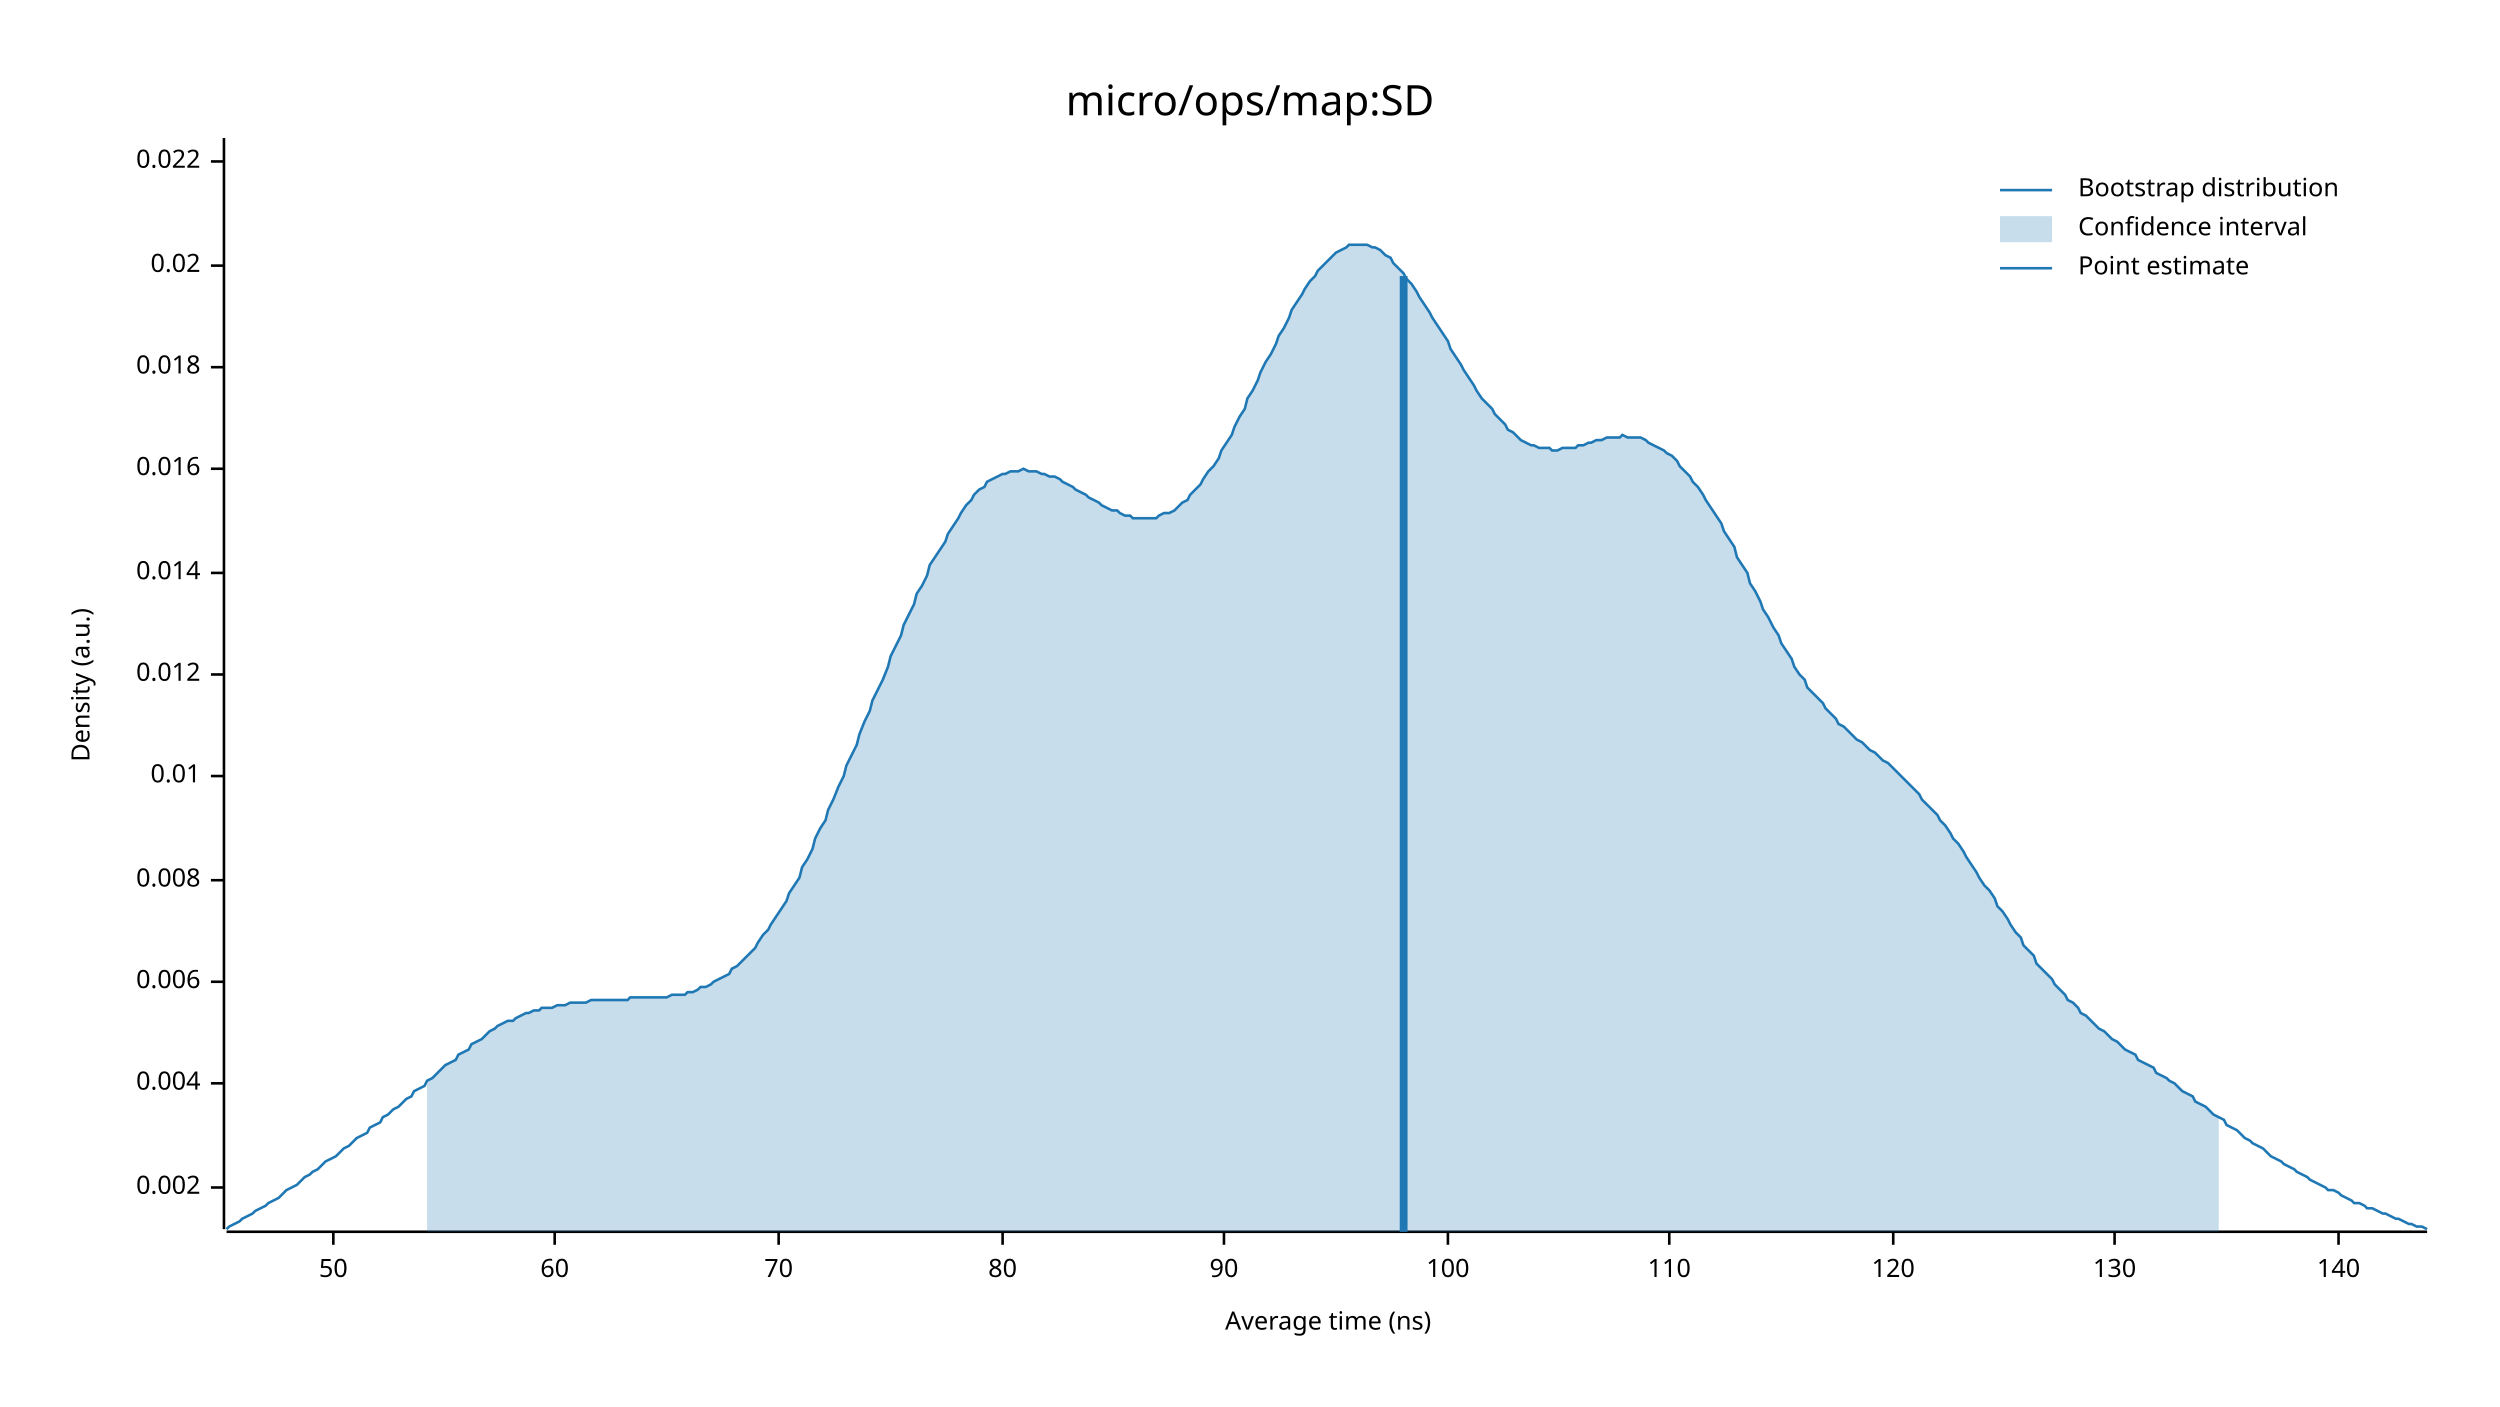
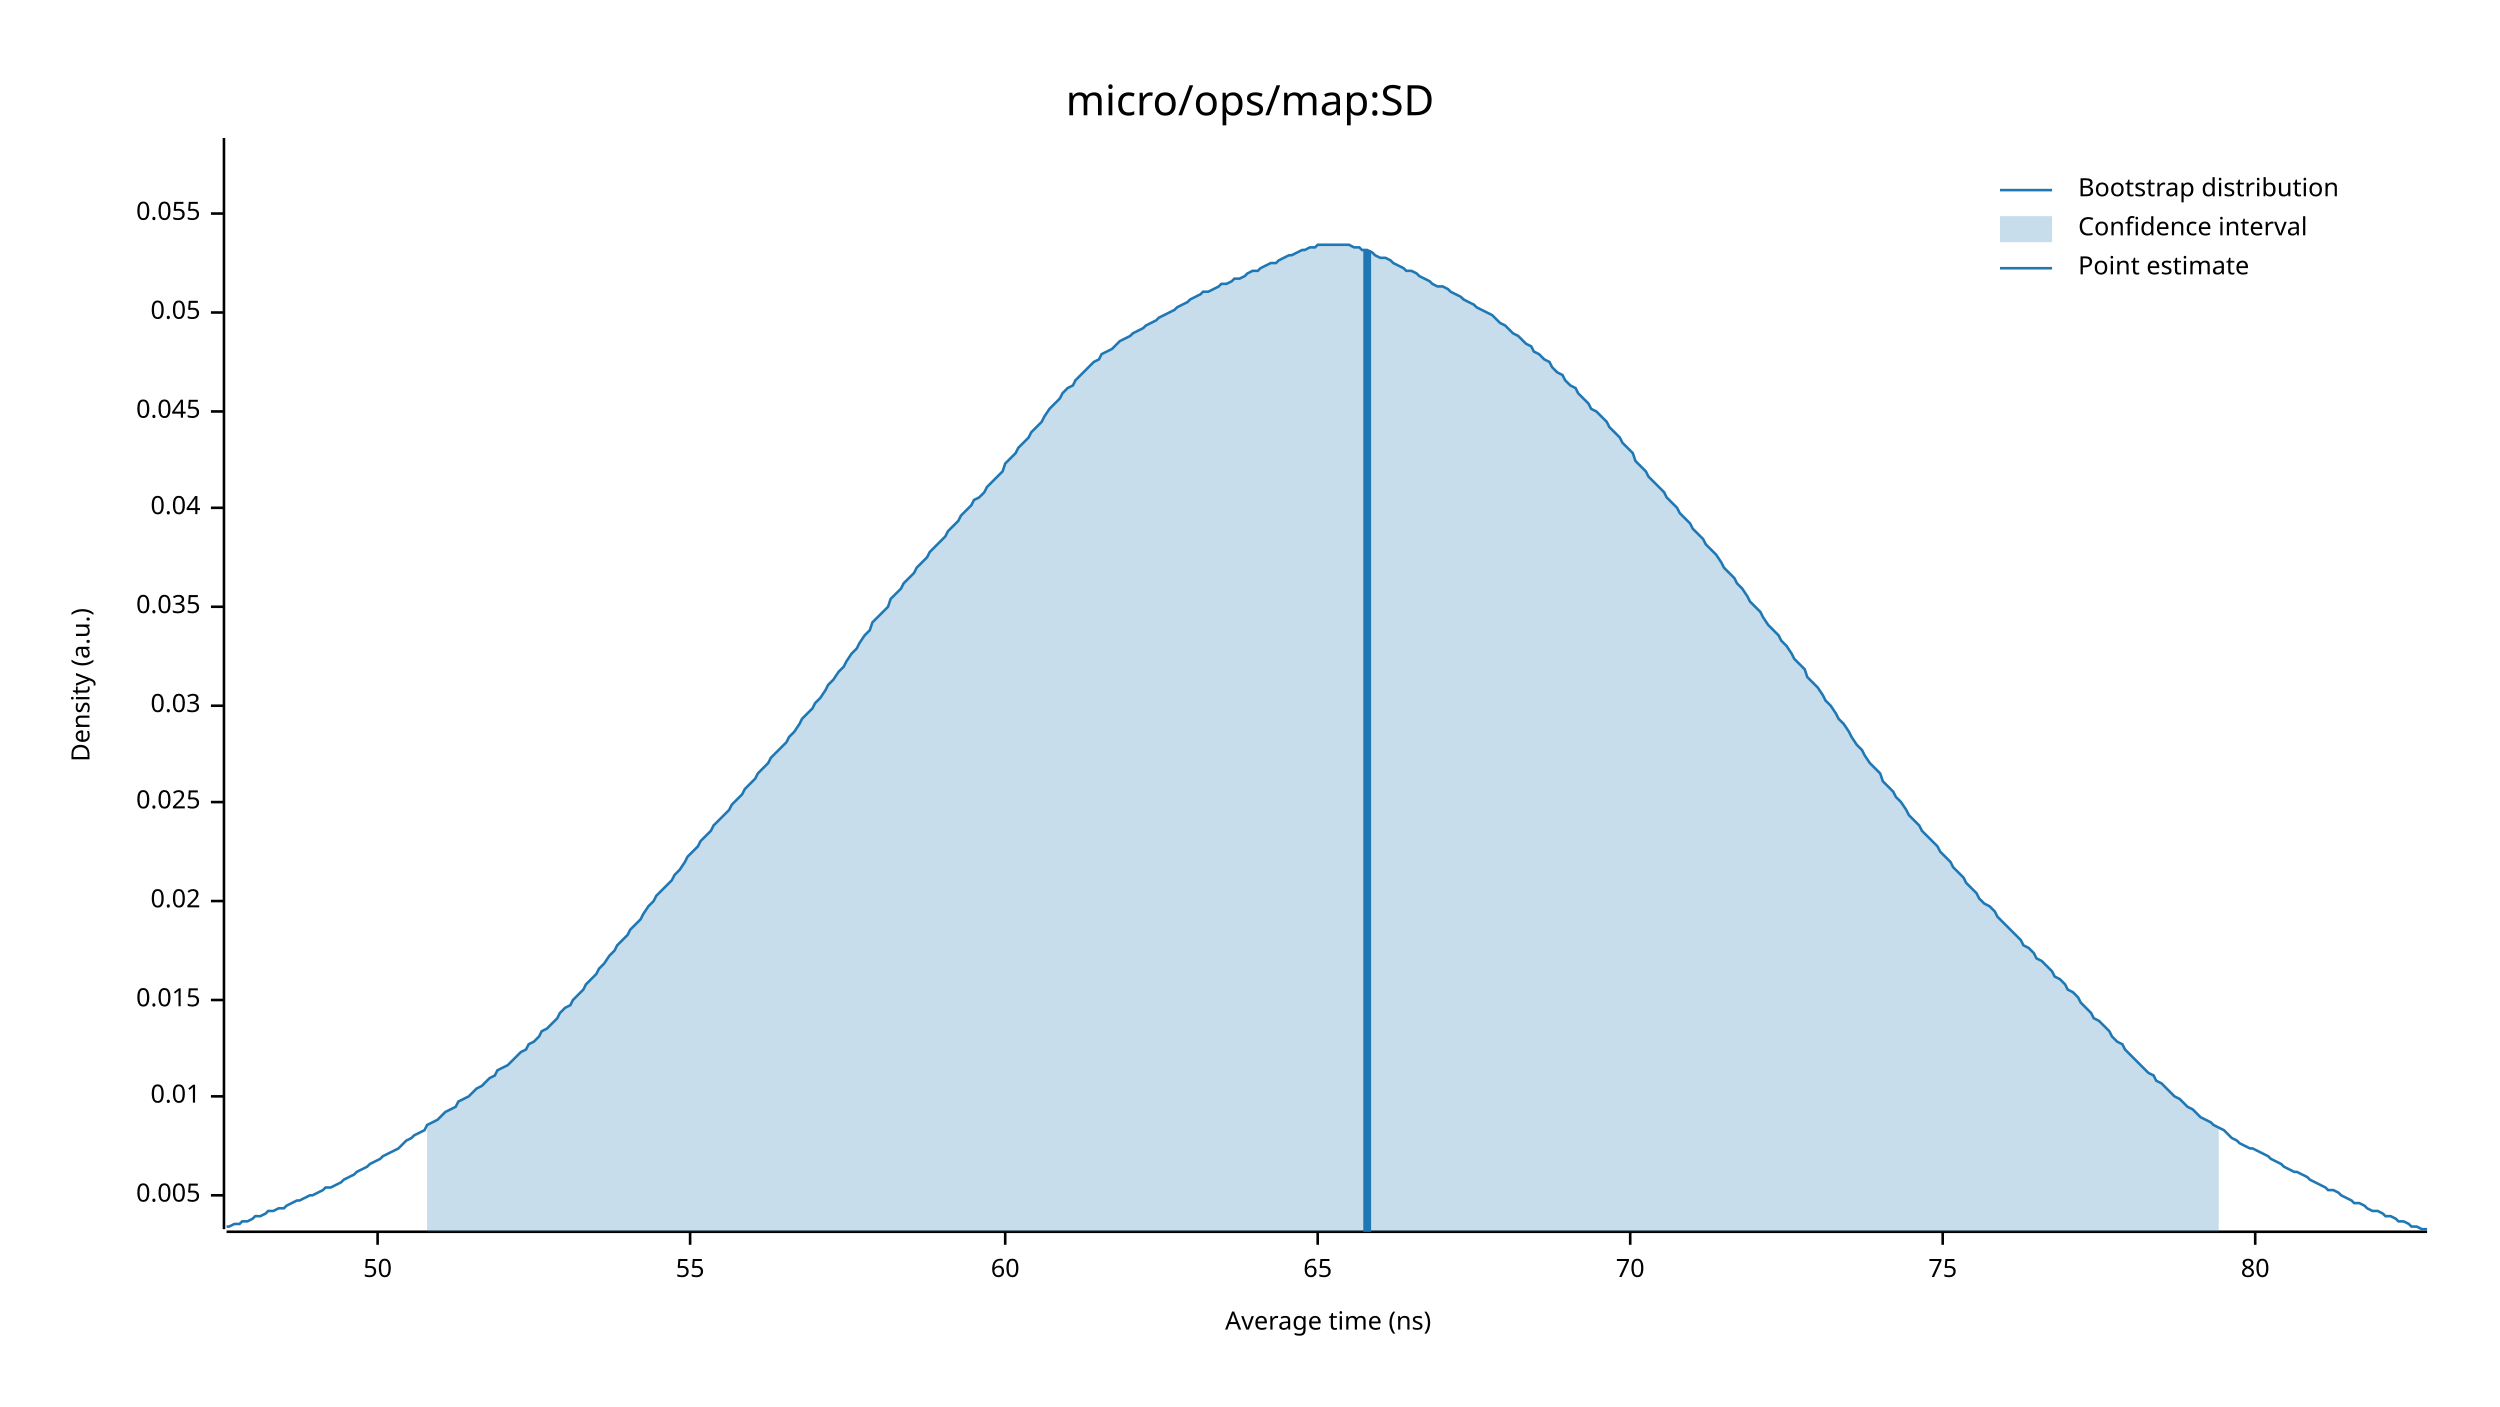
<svg xmlns="http://www.w3.org/2000/svg" width="960" height="540" viewBox="0 0 960 540">
  <text x="480" y="32" dy="0.76em" text-anchor="middle" font-family="sans-serif" font-size="16.129" opacity="1" fill="#000000">
micro/ops/map:SD
</text>
  <text x="27" y="263" dy="0.76em" text-anchor="middle" font-family="sans-serif" font-size="9.677" opacity="1" fill="#000000" transform="rotate(270, 27, 263)">
Density (a.u.)
</text>
  <text x="510" y="513" dy="-0.5ex" text-anchor="middle" font-family="sans-serif" font-size="9.677" opacity="1" fill="#000000">
Average time (ns)
</text>
  <polyline fill="none" opacity="1" stroke="#000000" stroke-width="1" points="86,53 86,472 " />
-   <text x="77" y="456" dy="0.5ex" text-anchor="end" font-family="sans-serif" font-size="9.677" opacity="1" fill="#000000">
- 0.002
+   <text x="77" y="459" dy="0.5ex" text-anchor="end" font-family="sans-serif" font-size="9.677" opacity="1" fill="#000000">
+ 0.005
</text>
-   <polyline fill="none" opacity="1" stroke="#000000" stroke-width="1" points="81,456 86,456 " />
-   <text x="77" y="416" dy="0.5ex" text-anchor="end" font-family="sans-serif" font-size="9.677" opacity="1" fill="#000000">
- 0.004
- </text>
-   <polyline fill="none" opacity="1" stroke="#000000" stroke-width="1" points="81,416 86,416 " />
-   <text x="77" y="377" dy="0.5ex" text-anchor="end" font-family="sans-serif" font-size="9.677" opacity="1" fill="#000000">
- 0.006
- </text>
-   <polyline fill="none" opacity="1" stroke="#000000" stroke-width="1" points="81,377 86,377 " />
-   <text x="77" y="338" dy="0.5ex" text-anchor="end" font-family="sans-serif" font-size="9.677" opacity="1" fill="#000000">
- 0.008
- </text>
-   <polyline fill="none" opacity="1" stroke="#000000" stroke-width="1" points="81,338 86,338 " />
-   <text x="77" y="298" dy="0.5ex" text-anchor="end" font-family="sans-serif" font-size="9.677" opacity="1" fill="#000000">
+   <polyline fill="none" opacity="1" stroke="#000000" stroke-width="1" points="81,459 86,459 " />
+   <text x="77" y="421" dy="0.5ex" text-anchor="end" font-family="sans-serif" font-size="9.677" opacity="1" fill="#000000">
0.01
</text>
-   <polyline fill="none" opacity="1" stroke="#000000" stroke-width="1" points="81,298 86,298 " />
-   <text x="77" y="259" dy="0.5ex" text-anchor="end" font-family="sans-serif" font-size="9.677" opacity="1" fill="#000000">
- 0.012
+   <polyline fill="none" opacity="1" stroke="#000000" stroke-width="1" points="81,421 86,421 " />
+   <text x="77" y="384" dy="0.5ex" text-anchor="end" font-family="sans-serif" font-size="9.677" opacity="1" fill="#000000">
+ 0.015
</text>
-   <polyline fill="none" opacity="1" stroke="#000000" stroke-width="1" points="81,259 86,259 " />
-   <text x="77" y="220" dy="0.5ex" text-anchor="end" font-family="sans-serif" font-size="9.677" opacity="1" fill="#000000">
- 0.014
- </text>
-   <polyline fill="none" opacity="1" stroke="#000000" stroke-width="1" points="81,220 86,220 " />
-   <text x="77" y="180" dy="0.5ex" text-anchor="end" font-family="sans-serif" font-size="9.677" opacity="1" fill="#000000">
- 0.016
- </text>
-   <polyline fill="none" opacity="1" stroke="#000000" stroke-width="1" points="81,180 86,180 " />
-   <text x="77" y="141" dy="0.5ex" text-anchor="end" font-family="sans-serif" font-size="9.677" opacity="1" fill="#000000">
- 0.018
- </text>
-   <polyline fill="none" opacity="1" stroke="#000000" stroke-width="1" points="81,141 86,141 " />
-   <text x="77" y="102" dy="0.5ex" text-anchor="end" font-family="sans-serif" font-size="9.677" opacity="1" fill="#000000">
+   <polyline fill="none" opacity="1" stroke="#000000" stroke-width="1" points="81,384 86,384 " />
+   <text x="77" y="346" dy="0.5ex" text-anchor="end" font-family="sans-serif" font-size="9.677" opacity="1" fill="#000000">
0.02
</text>
-   <polyline fill="none" opacity="1" stroke="#000000" stroke-width="1" points="81,102 86,102 " />
-   <text x="77" y="62" dy="0.5ex" text-anchor="end" font-family="sans-serif" font-size="9.677" opacity="1" fill="#000000">
- 0.022
+   <polyline fill="none" opacity="1" stroke="#000000" stroke-width="1" points="81,346 86,346 " />
+   <text x="77" y="308" dy="0.5ex" text-anchor="end" font-family="sans-serif" font-size="9.677" opacity="1" fill="#000000">
+ 0.025
</text>
-   <polyline fill="none" opacity="1" stroke="#000000" stroke-width="1" points="81,62 86,62 " />
+   <polyline fill="none" opacity="1" stroke="#000000" stroke-width="1" points="81,308 86,308 " />
+   <text x="77" y="271" dy="0.5ex" text-anchor="end" font-family="sans-serif" font-size="9.677" opacity="1" fill="#000000">
+ 0.03
+ </text>
+   <polyline fill="none" opacity="1" stroke="#000000" stroke-width="1" points="81,271 86,271 " />
+   <text x="77" y="233" dy="0.5ex" text-anchor="end" font-family="sans-serif" font-size="9.677" opacity="1" fill="#000000">
+ 0.035
+ </text>
+   <polyline fill="none" opacity="1" stroke="#000000" stroke-width="1" points="81,233 86,233 " />
+   <text x="77" y="195" dy="0.5ex" text-anchor="end" font-family="sans-serif" font-size="9.677" opacity="1" fill="#000000">
+ 0.04
+ </text>
+   <polyline fill="none" opacity="1" stroke="#000000" stroke-width="1" points="81,195 86,195 " />
+   <text x="77" y="158" dy="0.5ex" text-anchor="end" font-family="sans-serif" font-size="9.677" opacity="1" fill="#000000">
+ 0.045
+ </text>
+   <polyline fill="none" opacity="1" stroke="#000000" stroke-width="1" points="81,158 86,158 " />
+   <text x="77" y="120" dy="0.5ex" text-anchor="end" font-family="sans-serif" font-size="9.677" opacity="1" fill="#000000">
+ 0.05
+ </text>
+   <polyline fill="none" opacity="1" stroke="#000000" stroke-width="1" points="81,120 86,120 " />
+   <text x="77" y="82" dy="0.5ex" text-anchor="end" font-family="sans-serif" font-size="9.677" opacity="1" fill="#000000">
+ 0.055
+ </text>
+   <polyline fill="none" opacity="1" stroke="#000000" stroke-width="1" points="81,82 86,82 " />
  <polyline fill="none" opacity="1" stroke="#000000" stroke-width="1" points="87,473 932,473 " />
-   <text x="128" y="483" dy="0.76em" text-anchor="middle" font-family="sans-serif" font-size="9.677" opacity="1" fill="#000000">
+   <text x="145" y="483" dy="0.76em" text-anchor="middle" font-family="sans-serif" font-size="9.677" opacity="1" fill="#000000">
50
</text>
-   <polyline fill="none" opacity="1" stroke="#000000" stroke-width="1" points="128,473 128,478 " />
-   <text x="213" y="483" dy="0.76em" text-anchor="middle" font-family="sans-serif" font-size="9.677" opacity="1" fill="#000000">
+   <polyline fill="none" opacity="1" stroke="#000000" stroke-width="1" points="145,473 145,478 " />
+   <text x="265" y="483" dy="0.76em" text-anchor="middle" font-family="sans-serif" font-size="9.677" opacity="1" fill="#000000">
+ 55
+ </text>
+   <polyline fill="none" opacity="1" stroke="#000000" stroke-width="1" points="265,473 265,478 " />
+   <text x="386" y="483" dy="0.76em" text-anchor="middle" font-family="sans-serif" font-size="9.677" opacity="1" fill="#000000">
60
</text>
-   <polyline fill="none" opacity="1" stroke="#000000" stroke-width="1" points="213,473 213,478 " />
-   <text x="299" y="483" dy="0.76em" text-anchor="middle" font-family="sans-serif" font-size="9.677" opacity="1" fill="#000000">
+   <polyline fill="none" opacity="1" stroke="#000000" stroke-width="1" points="386,473 386,478 " />
+   <text x="506" y="483" dy="0.76em" text-anchor="middle" font-family="sans-serif" font-size="9.677" opacity="1" fill="#000000">
+ 65
+ </text>
+   <polyline fill="none" opacity="1" stroke="#000000" stroke-width="1" points="506,473 506,478 " />
+   <text x="626" y="483" dy="0.76em" text-anchor="middle" font-family="sans-serif" font-size="9.677" opacity="1" fill="#000000">
70
</text>
-   <polyline fill="none" opacity="1" stroke="#000000" stroke-width="1" points="299,473 299,478 " />
-   <text x="385" y="483" dy="0.76em" text-anchor="middle" font-family="sans-serif" font-size="9.677" opacity="1" fill="#000000">
+   <polyline fill="none" opacity="1" stroke="#000000" stroke-width="1" points="626,473 626,478 " />
+   <text x="746" y="483" dy="0.76em" text-anchor="middle" font-family="sans-serif" font-size="9.677" opacity="1" fill="#000000">
+ 75
+ </text>
+   <polyline fill="none" opacity="1" stroke="#000000" stroke-width="1" points="746,473 746,478 " />
+   <text x="866" y="483" dy="0.76em" text-anchor="middle" font-family="sans-serif" font-size="9.677" opacity="1" fill="#000000">
80
</text>
-   <polyline fill="none" opacity="1" stroke="#000000" stroke-width="1" points="385,473 385,478 " />
-   <text x="470" y="483" dy="0.76em" text-anchor="middle" font-family="sans-serif" font-size="9.677" opacity="1" fill="#000000">
- 90
- </text>
-   <polyline fill="none" opacity="1" stroke="#000000" stroke-width="1" points="470,473 470,478 " />
-   <text x="556" y="483" dy="0.76em" text-anchor="middle" font-family="sans-serif" font-size="9.677" opacity="1" fill="#000000">
- 100
- </text>
-   <polyline fill="none" opacity="1" stroke="#000000" stroke-width="1" points="556,473 556,478 " />
-   <text x="641" y="483" dy="0.76em" text-anchor="middle" font-family="sans-serif" font-size="9.677" opacity="1" fill="#000000">
- 110
- </text>
-   <polyline fill="none" opacity="1" stroke="#000000" stroke-width="1" points="641,473 641,478 " />
-   <text x="727" y="483" dy="0.76em" text-anchor="middle" font-family="sans-serif" font-size="9.677" opacity="1" fill="#000000">
- 120
- </text>
-   <polyline fill="none" opacity="1" stroke="#000000" stroke-width="1" points="727,473 727,478 " />
-   <text x="812" y="483" dy="0.76em" text-anchor="middle" font-family="sans-serif" font-size="9.677" opacity="1" fill="#000000">
- 130
- </text>
-   <polyline fill="none" opacity="1" stroke="#000000" stroke-width="1" points="812,473 812,478 " />
-   <text x="898" y="483" dy="0.76em" text-anchor="middle" font-family="sans-serif" font-size="9.677" opacity="1" fill="#000000">
- 140
- </text>
-   <polyline fill="none" opacity="1" stroke="#000000" stroke-width="1" points="898,473 898,478 " />
-   <polyline fill="none" opacity="1" stroke="#1F78B4" stroke-width="1" points="87,472 88,471 90,470 92,469 93,468 95,467 97,466 98,465 100,464 102,463 103,462 105,461 107,460 109,458 110,457 112,456 114,455 115,454 117,452 119,451 120,450 122,449 124,447 125,446 127,445 129,444 131,442 132,441 134,440 136,438 137,437 139,436 141,435 142,433 144,432 146,431 147,429 149,428 151,426 153,425 154,424 156,422 158,421 159,419 161,418 163,417 164,415 166,414 168,412 169,411 171,409 173,408 175,407 176,405 178,404 180,403 181,401 183,400 185,399 186,398 188,396 190,395 191,394 193,393 195,392 197,392 198,391 200,390 202,389 203,389 205,388 207,388 208,387 210,387 212,387 214,386 215,386 217,386 219,385 220,385 222,385 224,385 225,385 227,384 229,384 230,384 232,384 234,384 236,384 237,384 239,384 241,384 242,383 244,383 246,383 247,383 249,383 251,383 252,383 254,383 256,383 258,382 259,382 261,382 263,382 264,381 266,381 268,380 269,379 271,379 273,378 274,377 276,376 278,375 280,374 281,372 283,371 285,369 286,368 288,366 290,364 291,362 293,359 295,357 296,355 298,352 300,349 302,346 303,343 305,340 307,337 308,333 310,330 312,326 313,322 315,318 317,315 318,311 320,307 322,302 324,298 325,294 327,290 329,286 330,282 332,277 334,273 335,269 337,265 339,261 341,256 342,252 344,248 346,244 347,240 349,236 351,232 352,228 354,225 356,221 357,217 359,214 361,211 363,208 364,205 366,202 368,199 369,197 371,194 373,192 374,190 376,188 378,187 379,185 381,184 383,183 385,182 386,182 388,181 390,181 391,181 393,180 395,181 396,181 398,181 400,182 401,182 403,183 405,183 407,184 408,185 410,186 412,187 413,188 415,189 417,190 418,191 420,192 422,193 423,194 425,195 427,196 429,196 430,197 432,198 434,198 435,199 437,199 439,199 440,199 442,199 444,199 445,198 447,197 449,197 451,196 452,195 454,193 456,192 457,190 459,188 461,186 462,184 464,181 466,179 468,176 469,173 471,170 473,167 474,164 476,160 478,157 479,153 481,150 483,146 484,143 486,139 488,136 490,132 491,129 493,126 495,122 496,119 498,116 500,113 501,111 503,108 505,106 506,104 508,102 510,100 512,98 513,97 515,96 517,95 518,94 520,94 522,94 523,94 525,94 527,95 528,95 530,96 532,98 534,99 535,101 537,103 539,105 540,107 542,109 544,112 545,114 547,117 549,120 550,122 552,125 554,128 556,131 557,134 559,137 561,140 562,142 564,145 566,148 567,150 569,153 571,155 573,157 574,159 576,161 578,163 579,165 581,166 583,168 584,169 586,170 588,171 589,171 591,172 593,172 595,172 596,173 598,173 600,172 601,172 603,172 605,172 606,171 608,171 610,170 611,170 613,169 615,169 617,168 618,168 620,168 622,168 623,167 625,168 627,168 628,168 630,168 632,169 633,170 635,171 637,172 639,173 640,174 642,175 644,177 645,179 647,181 649,183 650,185 652,187 654,190 655,192 657,195 659,198 661,201 662,204 664,207 666,210 667,214 669,217 671,220 672,224 674,227 676,231 677,234 679,237 681,241 683,244 684,247 686,250 688,253 689,256 691,259 693,261 694,264 696,266 698,268 700,270 701,272 703,274 705,276 706,278 708,279 710,281 711,282 713,284 715,285 716,286 718,288 720,289 722,291 723,292 725,293 727,295 728,296 730,298 732,300 733,301 735,303 737,305 738,307 740,309 742,311 744,313 745,315 747,317 749,320 750,322 752,324 754,327 755,329 757,332 759,335 760,337 762,340 764,342 766,345 767,348 769,350 771,353 772,355 774,358 776,360 777,363 779,365 781,367 782,370 784,372 786,374 788,376 789,378 791,380 793,382 794,384 796,385 798,387 799,389 801,390 803,392 804,393 806,395 808,396 810,398 811,399 813,400 815,402 816,403 818,404 820,405 821,407 823,408 825,409 827,410 828,412 830,413 832,414 833,415 835,416 837,418 838,419 840,420 842,421 843,423 845,424 847,425 849,427 850,428 852,429 854,430 855,432 857,433 859,434 860,435 862,437 864,438 865,439 867,440 869,441 871,443 872,444 874,445 876,446 877,447 879,448 881,449 882,450 884,451 886,452 887,453 889,454 891,455 893,456 894,457 896,457 898,458 899,459 901,460 903,461 904,462 906,462 908,463 909,464 911,464 913,465 915,466 916,466 918,467 920,468 921,468 923,469 925,470 926,470 928,471 930,471 932,472 " />
-   <polygon opacity="0.25" fill="#1F78B4" points="164,415 166,414 168,412 169,411 171,409 173,408 175,407 176,405 178,404 180,403 181,401 183,400 185,399 186,398 188,396 190,395 191,394 193,393 195,392 197,392 198,391 200,390 202,389 203,389 205,388 207,388 208,387 210,387 212,387 214,386 215,386 217,386 219,385 220,385 222,385 224,385 225,385 227,384 229,384 230,384 232,384 234,384 236,384 237,384 239,384 241,384 242,383 244,383 246,383 247,383 249,383 251,383 252,383 254,383 256,383 258,382 259,382 261,382 263,382 264,381 266,381 268,380 269,379 271,379 273,378 274,377 276,376 278,375 280,374 281,372 283,371 285,369 286,368 288,366 290,364 291,362 293,359 295,357 296,355 298,352 300,349 302,346 303,343 305,340 307,337 308,333 310,330 312,326 313,322 315,318 317,315 318,311 320,307 322,302 324,298 325,294 327,290 329,286 330,282 332,277 334,273 335,269 337,265 339,261 341,256 342,252 344,248 346,244 347,240 349,236 351,232 352,228 354,225 356,221 357,217 359,214 361,211 363,208 364,205 366,202 368,199 369,197 371,194 373,192 374,190 376,188 378,187 379,185 381,184 383,183 385,182 386,182 388,181 390,181 391,181 393,180 395,181 396,181 398,181 400,182 401,182 403,183 405,183 407,184 408,185 410,186 412,187 413,188 415,189 417,190 418,191 420,192 422,193 423,194 425,195 427,196 429,196 430,197 432,198 434,198 435,199 437,199 439,199 440,199 442,199 444,199 445,198 447,197 449,197 451,196 452,195 454,193 456,192 457,190 459,188 461,186 462,184 464,181 466,179 468,176 469,173 471,170 473,167 474,164 476,160 478,157 479,153 481,150 483,146 484,143 486,139 488,136 490,132 491,129 493,126 495,122 496,119 498,116 500,113 501,111 503,108 505,106 506,104 508,102 510,100 512,98 513,97 515,96 517,95 518,94 520,94 522,94 523,94 525,94 527,95 528,95 530,96 532,98 534,99 535,101 537,103 539,105 540,107 542,109 544,112 545,114 547,117 549,120 550,122 552,125 554,128 556,131 557,134 559,137 561,140 562,142 564,145 566,148 567,150 569,153 571,155 573,157 574,159 576,161 578,163 579,165 581,166 583,168 584,169 586,170 588,171 589,171 591,172 593,172 595,172 596,173 598,173 600,172 601,172 603,172 605,172 606,171 608,171 610,170 611,170 613,169 615,169 617,168 618,168 620,168 622,168 623,167 625,168 627,168 628,168 630,168 632,169 633,170 635,171 637,172 639,173 640,174 642,175 644,177 645,179 647,181 649,183 650,185 652,187 654,190 655,192 657,195 659,198 661,201 662,204 664,207 666,210 667,214 669,217 671,220 672,224 674,227 676,231 677,234 679,237 681,241 683,244 684,247 686,250 688,253 689,256 691,259 693,261 694,264 696,266 698,268 700,270 701,272 703,274 705,276 706,278 708,279 710,281 711,282 713,284 715,285 716,286 718,288 720,289 722,291 723,292 725,293 727,295 728,296 730,298 732,300 733,301 735,303 737,305 738,307 740,309 742,311 744,313 745,315 747,317 749,320 750,322 752,324 754,327 755,329 757,332 759,335 760,337 762,340 764,342 766,345 767,348 769,350 771,353 772,355 774,358 776,360 777,363 779,365 781,367 782,370 784,372 786,374 788,376 789,378 791,380 793,382 794,384 796,385 798,387 799,389 801,390 803,392 804,393 806,395 808,396 810,398 811,399 813,400 815,402 816,403 818,404 820,405 821,407 823,408 825,409 827,410 828,412 830,413 832,414 833,415 835,416 837,418 838,419 840,420 842,421 843,423 845,424 847,425 849,427 850,428 852,429 852,473 164,473 " />
-   <polyline fill="none" opacity="1" stroke="#1F78B4" stroke-width="3" points="539,473 539,106 " />
+   <polyline fill="none" opacity="1" stroke="#000000" stroke-width="1" points="866,473 866,478 " />
+   <polyline fill="none" opacity="1" stroke="#1F78B4" stroke-width="1" points="87,471 88,471 90,470 92,470 93,469 95,469 97,468 98,467 100,467 102,466 103,465 105,465 107,464 109,464 110,463 112,462 114,461 115,461 117,460 119,459 120,459 122,458 124,457 125,456 127,456 129,455 131,454 132,453 134,452 136,451 137,450 139,449 141,448 142,447 144,446 146,445 147,444 149,443 151,442 153,441 154,440 156,438 158,437 159,436 161,435 163,434 164,432 166,431 168,430 169,429 171,427 173,426 175,425 176,423 178,422 180,421 181,420 183,418 185,417 186,416 188,414 190,413 191,411 193,410 195,409 197,407 198,406 200,404 202,403 203,401 205,400 207,398 208,396 210,395 212,393 214,391 215,389 217,387 219,386 220,384 222,382 224,380 225,378 227,376 229,374 230,372 232,370 234,367 236,365 237,363 239,361 241,359 242,357 244,355 246,353 247,351 249,348 251,346 252,344 254,342 256,340 258,338 259,336 261,334 263,331 264,329 266,327 268,325 269,323 271,321 273,319 274,317 276,315 278,313 280,311 281,309 283,307 285,305 286,303 288,301 290,299 291,297 293,295 295,293 296,291 298,289 300,287 302,285 303,283 305,281 307,278 308,276 310,274 312,272 313,270 315,268 317,265 318,263 320,261 322,258 324,256 325,254 327,251 329,249 330,247 332,244 334,242 335,239 337,237 339,235 341,233 342,230 344,228 346,226 347,224 349,222 351,220 352,218 354,216 356,214 357,212 359,210 361,208 363,206 364,204 366,202 368,200 369,198 371,196 373,194 374,192 376,191 378,189 379,187 381,185 383,183 385,181 386,178 388,176 390,174 391,172 393,170 395,168 396,166 398,164 400,162 401,160 403,157 405,155 407,153 408,151 410,149 412,148 413,146 415,144 417,142 418,141 420,139 422,138 423,136 425,135 427,134 429,132 430,131 432,130 434,129 435,128 437,127 439,126 440,125 442,124 444,123 445,122 447,121 449,120 451,119 452,118 454,117 456,116 457,115 459,114 461,113 462,112 464,112 466,111 468,110 469,109 471,109 473,108 474,107 476,107 478,106 479,105 481,104 483,104 484,103 486,102 488,101 490,101 491,100 493,99 495,98 496,98 498,97 500,96 501,96 503,95 505,95 506,94 508,94 510,94 512,94 513,94 515,94 517,94 518,94 520,95 522,95 523,96 525,96 527,97 528,98 530,99 532,99 534,100 535,101 537,102 539,103 540,104 542,104 544,105 545,106 547,107 549,108 550,109 552,110 554,110 556,111 557,112 559,113 561,114 562,115 564,116 566,117 567,118 569,119 571,120 573,121 574,122 576,124 578,125 579,126 581,128 583,129 584,130 586,132 588,133 589,135 591,136 593,138 595,139 596,141 598,143 600,144 601,146 603,148 605,149 606,151 608,153 610,155 611,157 613,158 615,160 617,162 618,164 620,166 622,168 623,170 625,172 627,174 628,177 630,179 632,181 633,183 635,185 637,187 639,189 640,191 642,193 644,195 645,197 647,199 649,201 650,203 652,205 654,207 655,209 657,211 659,213 661,216 662,218 664,220 666,222 667,224 669,226 671,229 672,231 674,233 676,235 677,237 679,240 681,242 683,244 684,246 686,248 688,251 689,253 691,255 693,257 694,260 696,262 698,264 700,267 701,269 703,271 705,274 706,276 708,278 710,281 711,283 713,286 715,288 716,290 718,293 720,295 722,297 723,300 725,302 727,304 728,306 730,308 732,311 733,313 735,315 737,317 738,319 740,321 742,323 744,325 745,327 747,329 749,331 750,333 752,335 754,337 755,339 757,341 759,343 760,345 762,347 764,348 766,350 767,352 769,354 771,356 772,357 774,359 776,361 777,363 779,364 781,366 782,368 784,369 786,371 788,373 789,375 791,376 793,378 794,380 796,381 798,383 799,385 801,387 803,389 804,391 806,392 808,394 810,396 811,398 813,400 815,401 816,403 818,405 820,407 821,408 823,410 825,412 827,413 828,415 830,416 832,418 833,419 835,421 837,422 838,423 840,425 842,426 843,427 845,429 847,430 849,431 850,432 852,433 854,434 855,435 857,437 859,438 860,439 862,440 864,441 865,441 867,442 869,443 871,444 872,445 874,446 876,447 877,448 879,449 881,450 882,450 884,451 886,452 887,453 889,454 891,455 893,456 894,457 896,457 898,458 899,459 901,460 903,461 904,462 906,462 908,463 909,464 911,465 913,465 915,466 916,467 918,467 920,468 921,469 923,469 925,470 926,471 928,471 930,472 932,472 " />
+   <polygon opacity="0.25" fill="#1F78B4" points="164,432 166,431 168,430 169,429 171,427 173,426 175,425 176,423 178,422 180,421 181,420 183,418 185,417 186,416 188,414 190,413 191,411 193,410 195,409 197,407 198,406 200,404 202,403 203,401 205,400 207,398 208,396 210,395 212,393 214,391 215,389 217,387 219,386 220,384 222,382 224,380 225,378 227,376 229,374 230,372 232,370 234,367 236,365 237,363 239,361 241,359 242,357 244,355 246,353 247,351 249,348 251,346 252,344 254,342 256,340 258,338 259,336 261,334 263,331 264,329 266,327 268,325 269,323 271,321 273,319 274,317 276,315 278,313 280,311 281,309 283,307 285,305 286,303 288,301 290,299 291,297 293,295 295,293 296,291 298,289 300,287 302,285 303,283 305,281 307,278 308,276 310,274 312,272 313,270 315,268 317,265 318,263 320,261 322,258 324,256 325,254 327,251 329,249 330,247 332,244 334,242 335,239 337,237 339,235 341,233 342,230 344,228 346,226 347,224 349,222 351,220 352,218 354,216 356,214 357,212 359,210 361,208 363,206 364,204 366,202 368,200 369,198 371,196 373,194 374,192 376,191 378,189 379,187 381,185 383,183 385,181 386,178 388,176 390,174 391,172 393,170 395,168 396,166 398,164 400,162 401,160 403,157 405,155 407,153 408,151 410,149 412,148 413,146 415,144 417,142 418,141 420,139 422,138 423,136 425,135 427,134 429,132 430,131 432,130 434,129 435,128 437,127 439,126 440,125 442,124 444,123 445,122 447,121 449,120 451,119 452,118 454,117 456,116 457,115 459,114 461,113 462,112 464,112 466,111 468,110 469,109 471,109 473,108 474,107 476,107 478,106 479,105 481,104 483,104 484,103 486,102 488,101 490,101 491,100 493,99 495,98 496,98 498,97 500,96 501,96 503,95 505,95 506,94 508,94 510,94 512,94 513,94 515,94 517,94 518,94 520,95 522,95 523,96 525,96 527,97 528,98 530,99 532,99 534,100 535,101 537,102 539,103 540,104 542,104 544,105 545,106 547,107 549,108 550,109 552,110 554,110 556,111 557,112 559,113 561,114 562,115 564,116 566,117 567,118 569,119 571,120 573,121 574,122 576,124 578,125 579,126 581,128 583,129 584,130 586,132 588,133 589,135 591,136 593,138 595,139 596,141 598,143 600,144 601,146 603,148 605,149 606,151 608,153 610,155 611,157 613,158 615,160 617,162 618,164 620,166 622,168 623,170 625,172 627,174 628,177 630,179 632,181 633,183 635,185 637,187 639,189 640,191 642,193 644,195 645,197 647,199 649,201 650,203 652,205 654,207 655,209 657,211 659,213 661,216 662,218 664,220 666,222 667,224 669,226 671,229 672,231 674,233 676,235 677,237 679,240 681,242 683,244 684,246 686,248 688,251 689,253 691,255 693,257 694,260 696,262 698,264 700,267 701,269 703,271 705,274 706,276 708,278 710,281 711,283 713,286 715,288 716,290 718,293 720,295 722,297 723,300 725,302 727,304 728,306 730,308 732,311 733,313 735,315 737,317 738,319 740,321 742,323 744,325 745,327 747,329 749,331 750,333 752,335 754,337 755,339 757,341 759,343 760,345 762,347 764,348 766,350 767,352 769,354 771,356 772,357 774,359 776,361 777,363 779,364 781,366 782,368 784,369 786,371 788,373 789,375 791,376 793,378 794,380 796,381 798,383 799,385 801,387 803,389 804,391 806,392 808,394 810,396 811,398 813,400 815,401 816,403 818,405 820,407 821,408 823,410 825,412 827,413 828,415 830,416 832,418 833,419 835,421 837,422 838,423 840,425 842,426 843,427 845,429 847,430 849,431 850,432 852,433 852,473 164,473 " />
+   <polyline fill="none" opacity="1" stroke="#1F78B4" stroke-width="3" points="525,473 525,96 " />
  <text x="798" y="68" dy="0.76em" text-anchor="start" font-family="sans-serif" font-size="9.677" opacity="1" fill="#000000">
Bootstrap distribution
</text>
  <text x="798" y="83" dy="0.76em" text-anchor="start" font-family="sans-serif" font-size="9.677" opacity="1" fill="#000000">
Confidence interval
</text>
  <text x="798" y="98" dy="0.76em" text-anchor="start" font-family="sans-serif" font-size="9.677" opacity="1" fill="#000000">
Point estimate
</text>
  <polyline fill="none" opacity="1" stroke="#1F78B4" stroke-width="1" points="768,73 788,73 " />
  <rect x="768" y="83" width="20" height="10" opacity="0.25" fill="#1F78B4" stroke="none" />
  <polyline fill="none" opacity="1" stroke="#1F78B4" stroke-width="1" points="768,103 788,103 " />
</svg>
